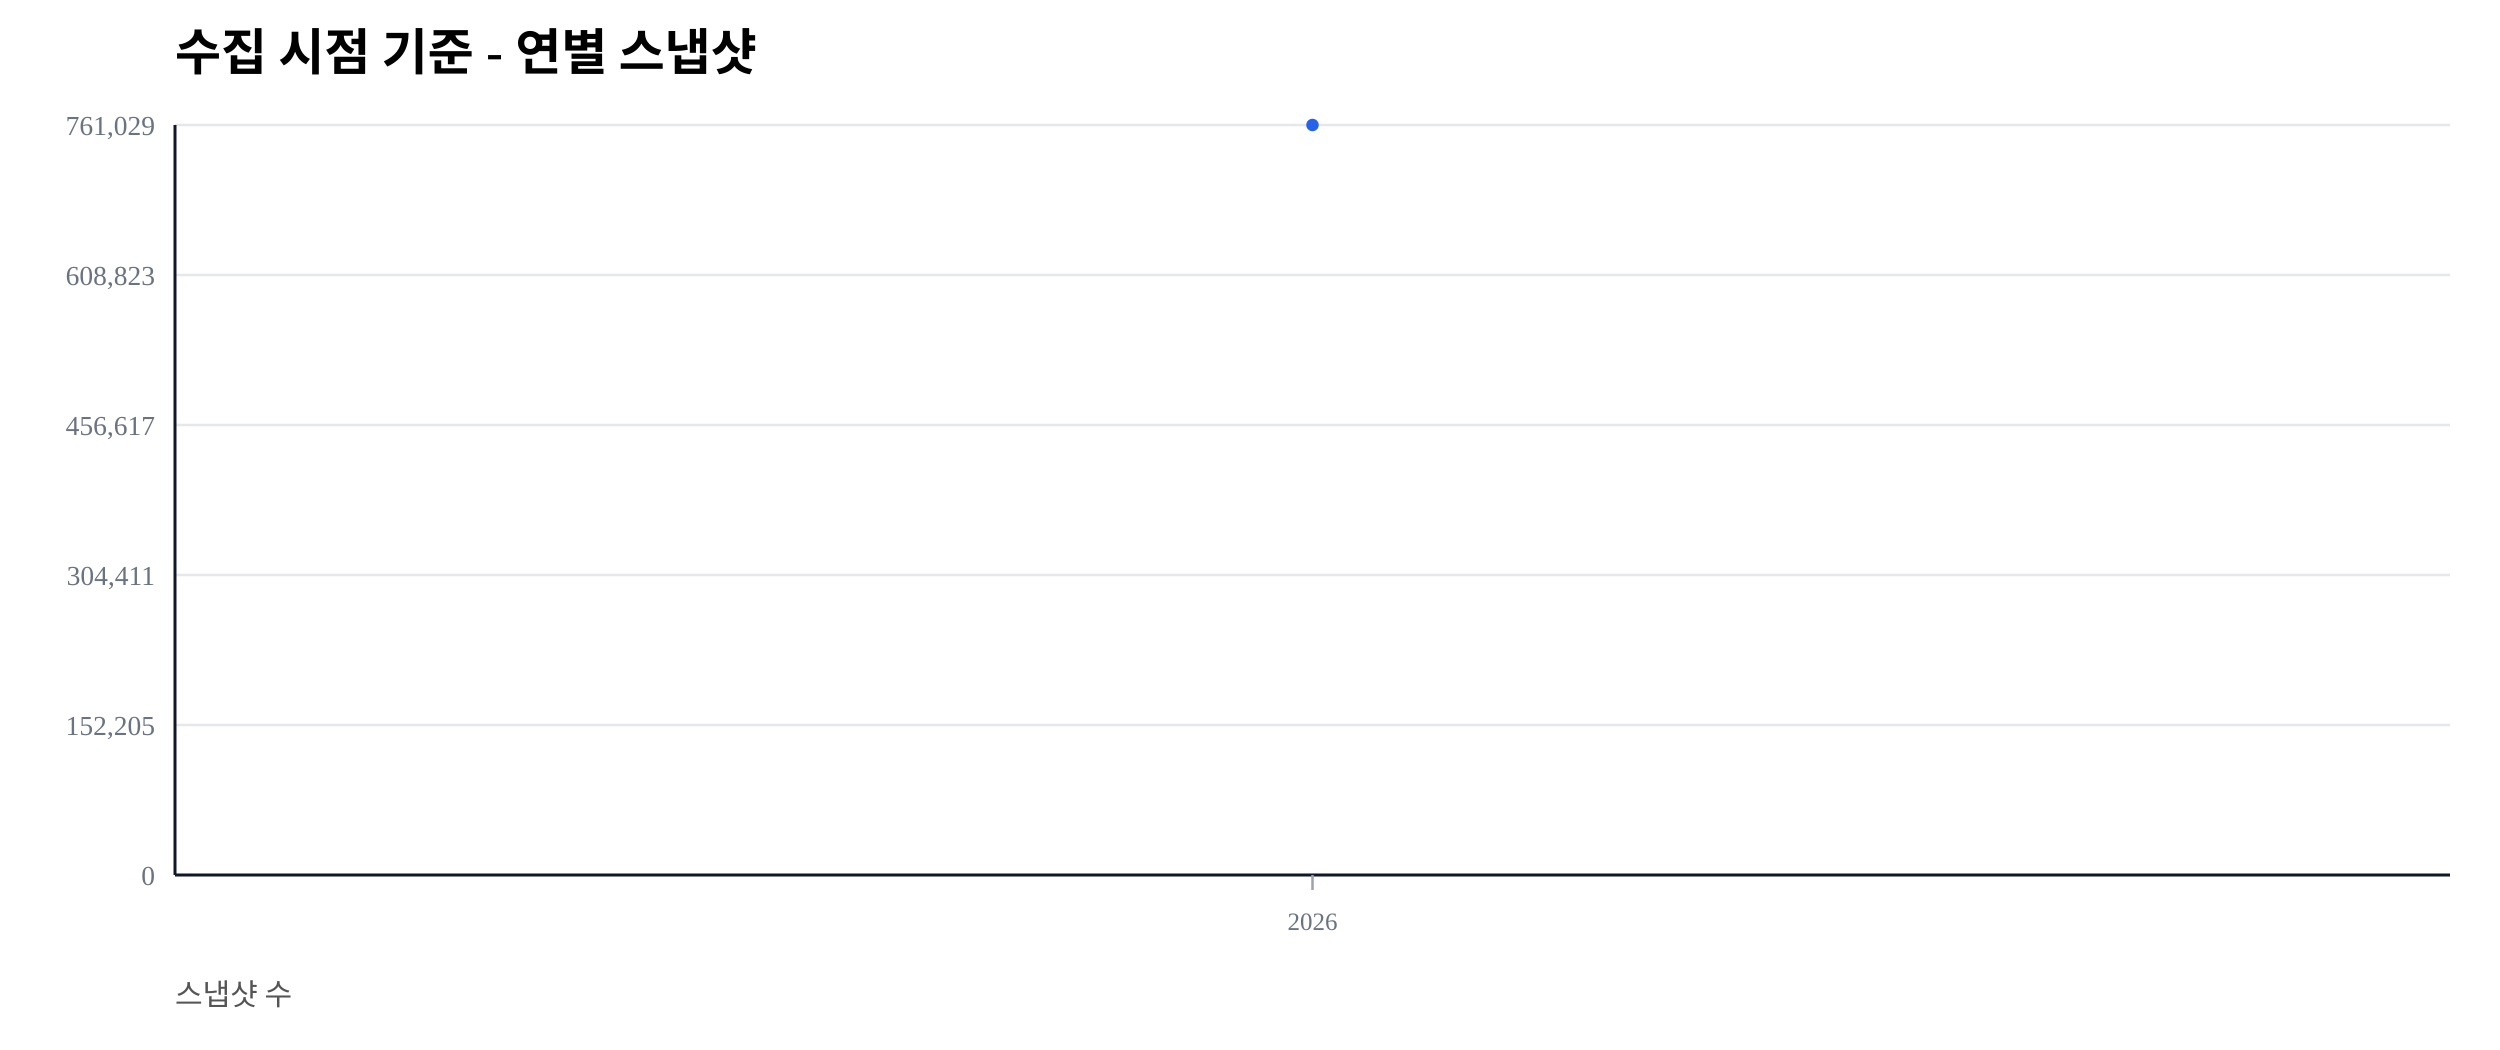
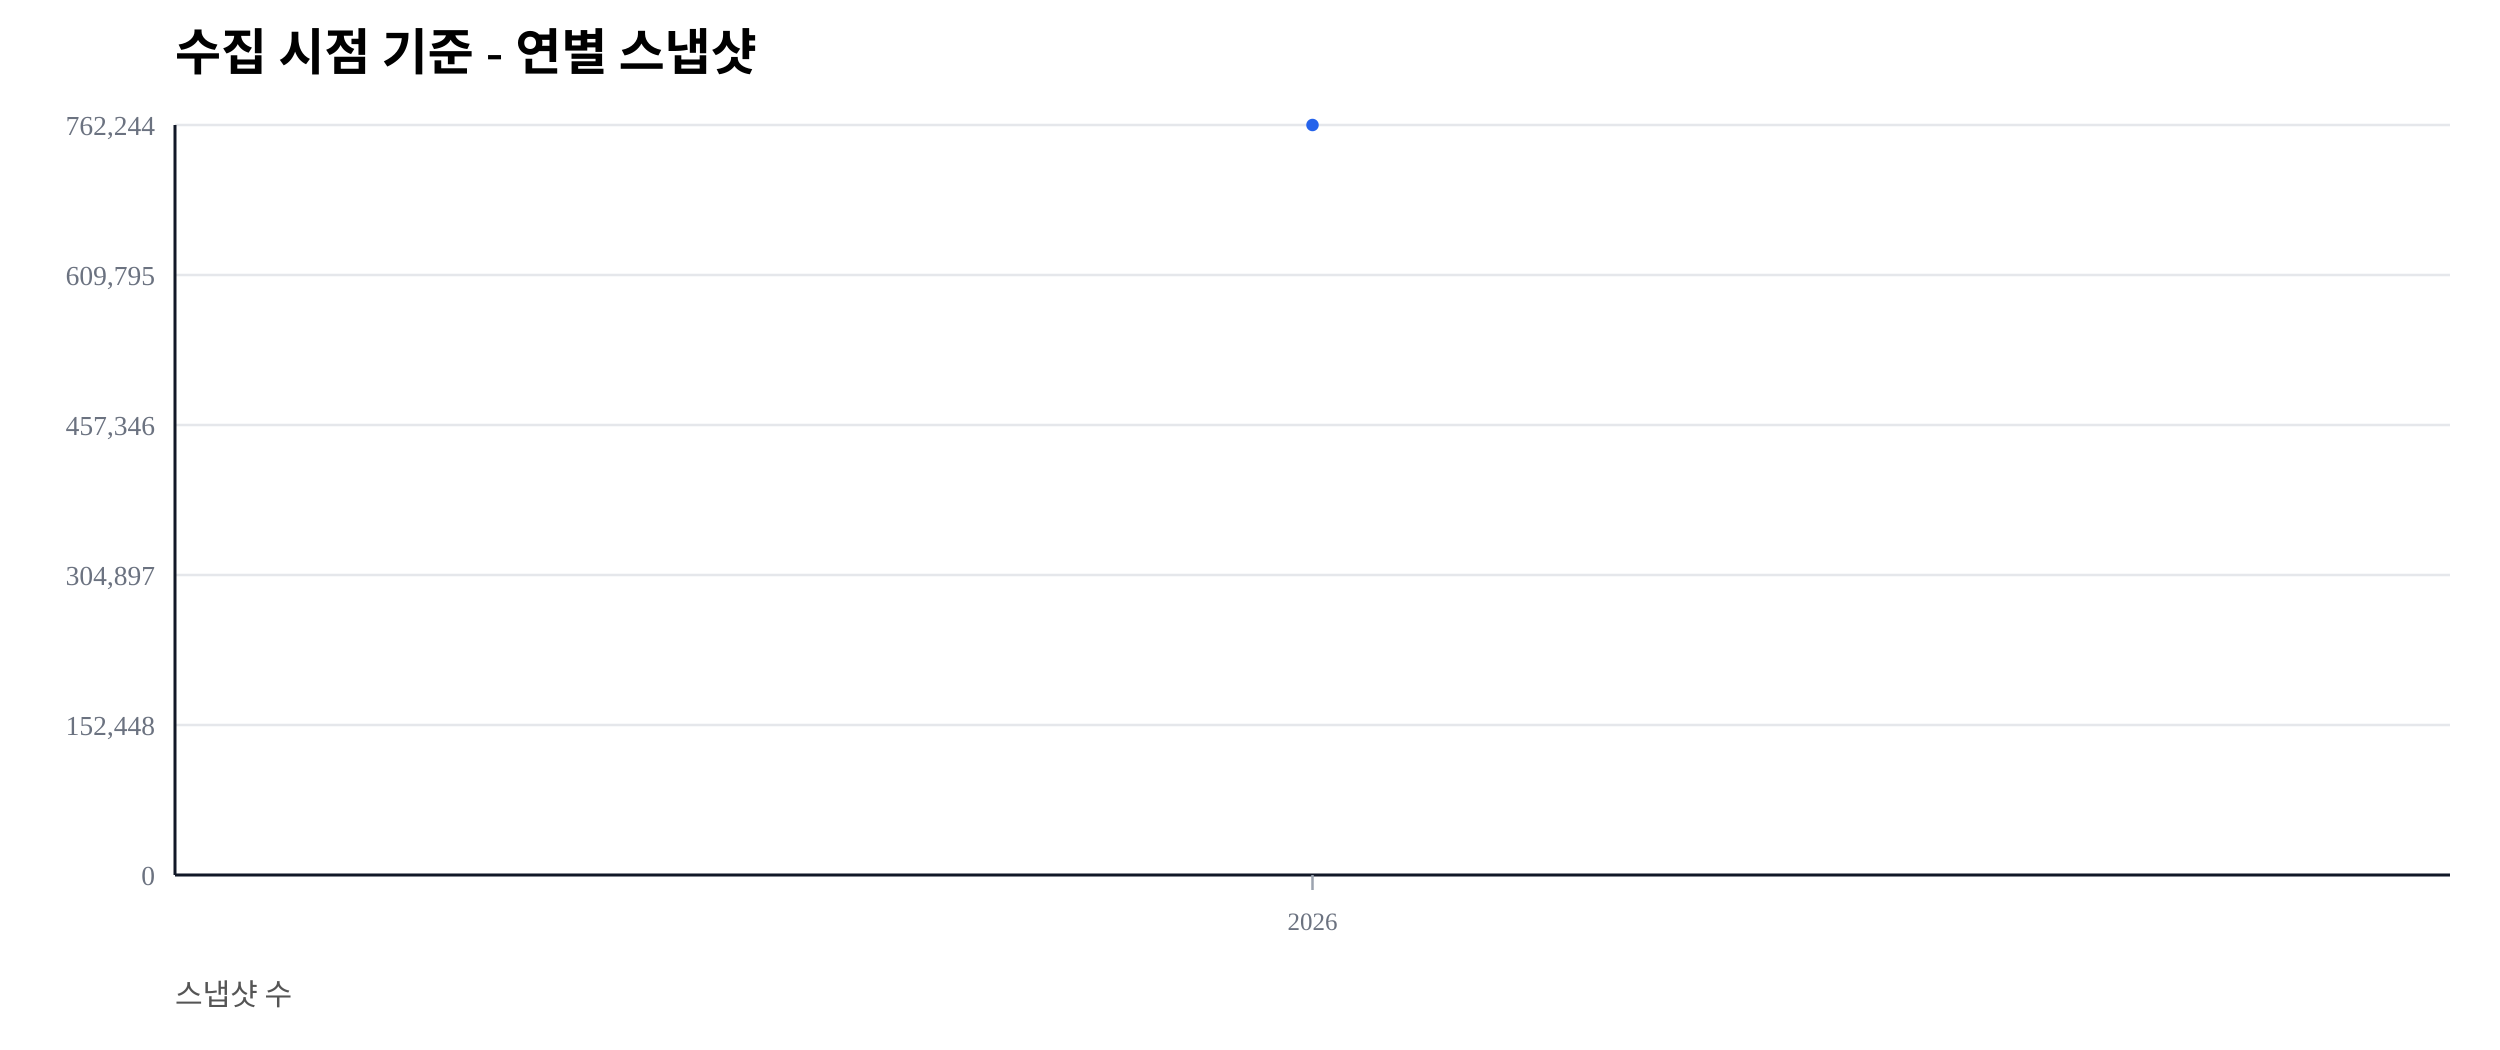
<svg xmlns="http://www.w3.org/2000/svg" width="1000" height="420" viewBox="0 0 1000 420">
  <rect width="100%" height="100%" fill="#ffffff" />
  <text x="70" y="28" font-size="20" font-weight="600">수집 시점 기준 - 연별 스냅샷</text>
  <text x="70" y="402" font-size="12" fill="#555">스냅샷 수</text>
  <line x1="70" y1="350.00" x2="980" y2="350.00" stroke="#e5e7eb" stroke-width="1" />
  <text x="62" y="354.00" font-size="11" fill="#6b7280" text-anchor="end">0</text>
  <line x1="70" y1="290.00" x2="980" y2="290.00" stroke="#e5e7eb" stroke-width="1" />
-   <text x="62" y="294.00" font-size="11" fill="#6b7280" text-anchor="end">152,205</text>
+   <text x="62" y="294.00" font-size="11" fill="#6b7280" text-anchor="end">152,448</text>
  <line x1="70" y1="230.00" x2="980" y2="230.00" stroke="#e5e7eb" stroke-width="1" />
-   <text x="62" y="234.00" font-size="11" fill="#6b7280" text-anchor="end">304,411</text>
+   <text x="62" y="234.00" font-size="11" fill="#6b7280" text-anchor="end">304,897</text>
  <line x1="70" y1="170.00" x2="980" y2="170.00" stroke="#e5e7eb" stroke-width="1" />
-   <text x="62" y="174.00" font-size="11" fill="#6b7280" text-anchor="end">456,617</text>
+   <text x="62" y="174.00" font-size="11" fill="#6b7280" text-anchor="end">457,346</text>
  <line x1="70" y1="110.00" x2="980" y2="110.00" stroke="#e5e7eb" stroke-width="1" />
-   <text x="62" y="114.00" font-size="11" fill="#6b7280" text-anchor="end">608,823</text>
+   <text x="62" y="114.00" font-size="11" fill="#6b7280" text-anchor="end">609,795</text>
  <line x1="70" y1="50.00" x2="980" y2="50.00" stroke="#e5e7eb" stroke-width="1" />
-   <text x="62" y="54.00" font-size="11" fill="#6b7280" text-anchor="end">761,029</text>
+   <text x="62" y="54.00" font-size="11" fill="#6b7280" text-anchor="end">762,244</text>
  <line x1="70" y1="350" x2="980" y2="350" stroke="#111827" stroke-width="1.2" />
  <line x1="70" y1="50" x2="70" y2="350" stroke="#111827" stroke-width="1.2" />
  <line x1="525.00" y1="350" x2="525.00" y2="356" stroke="#9ca3af" stroke-width="1" />
  <text x="525.00" y="372" font-size="10" fill="#6b7280" text-anchor="middle">2026</text>
  <polyline fill="none" stroke="#2563eb" stroke-width="2.5" points="525.00,50.00" />
  <circle cx="525.00" cy="50.00" r="2.5" fill="#2563eb" />
</svg>
